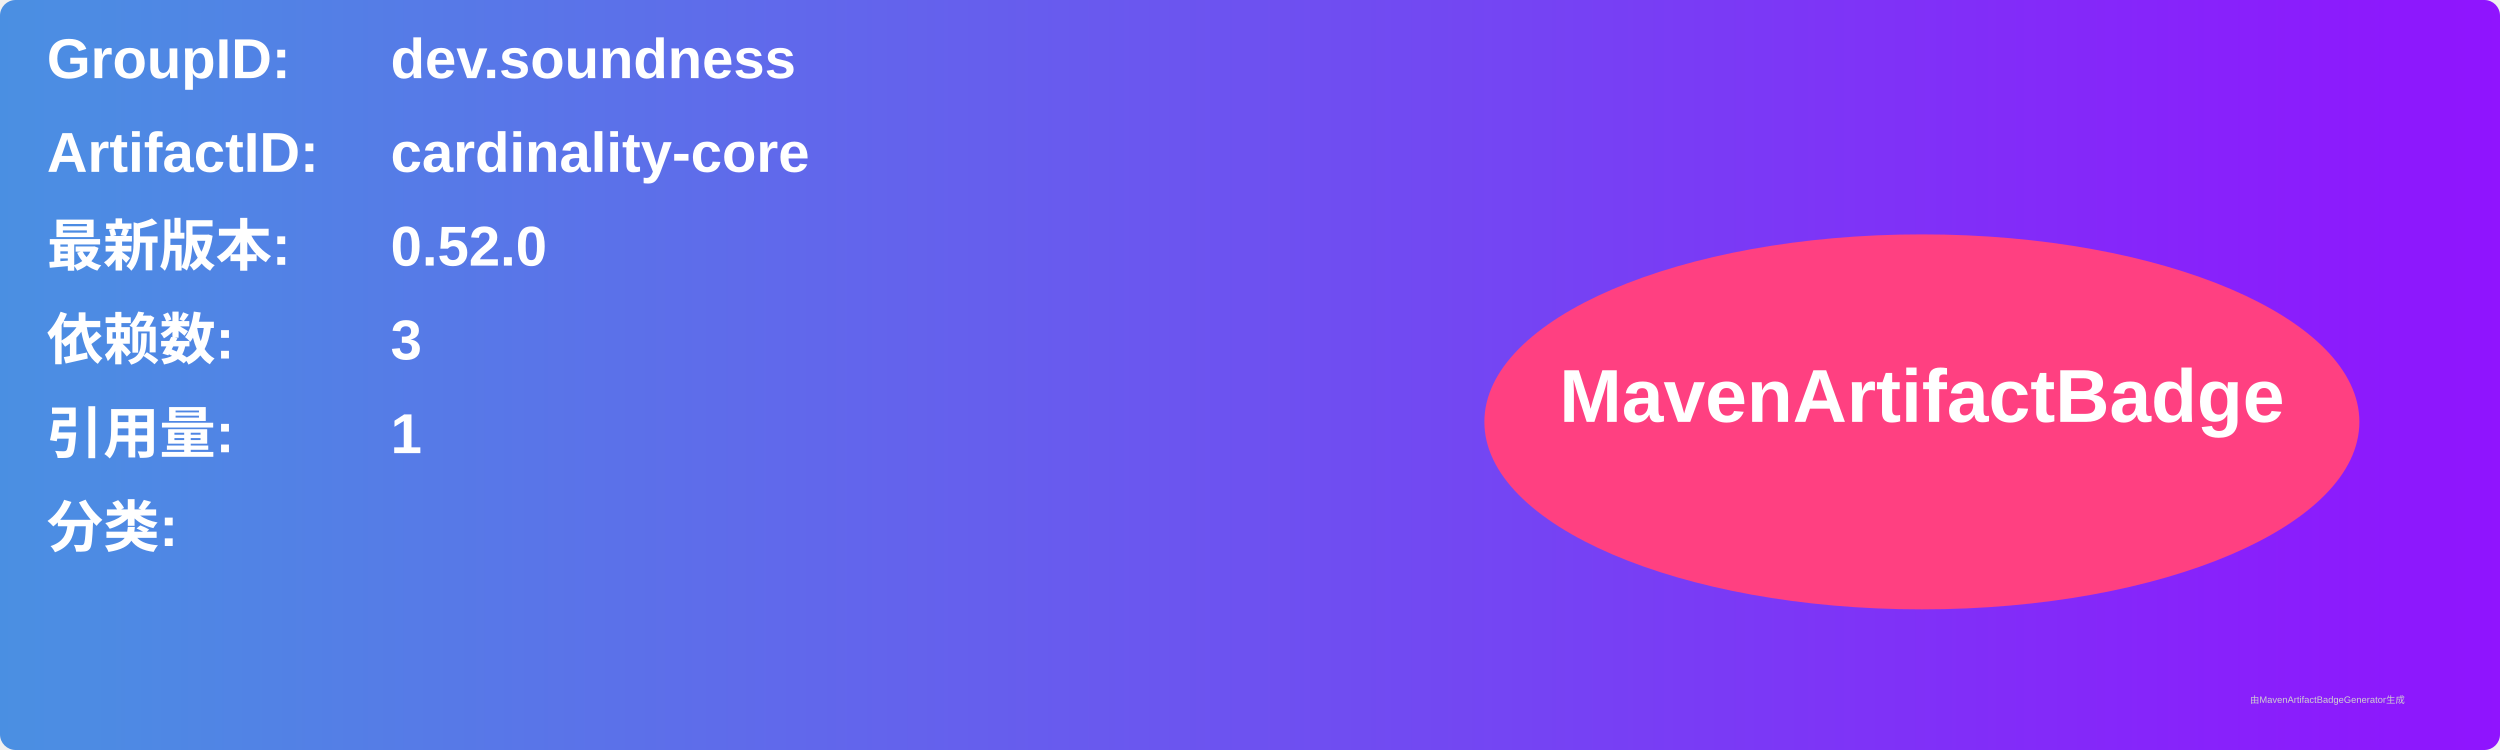
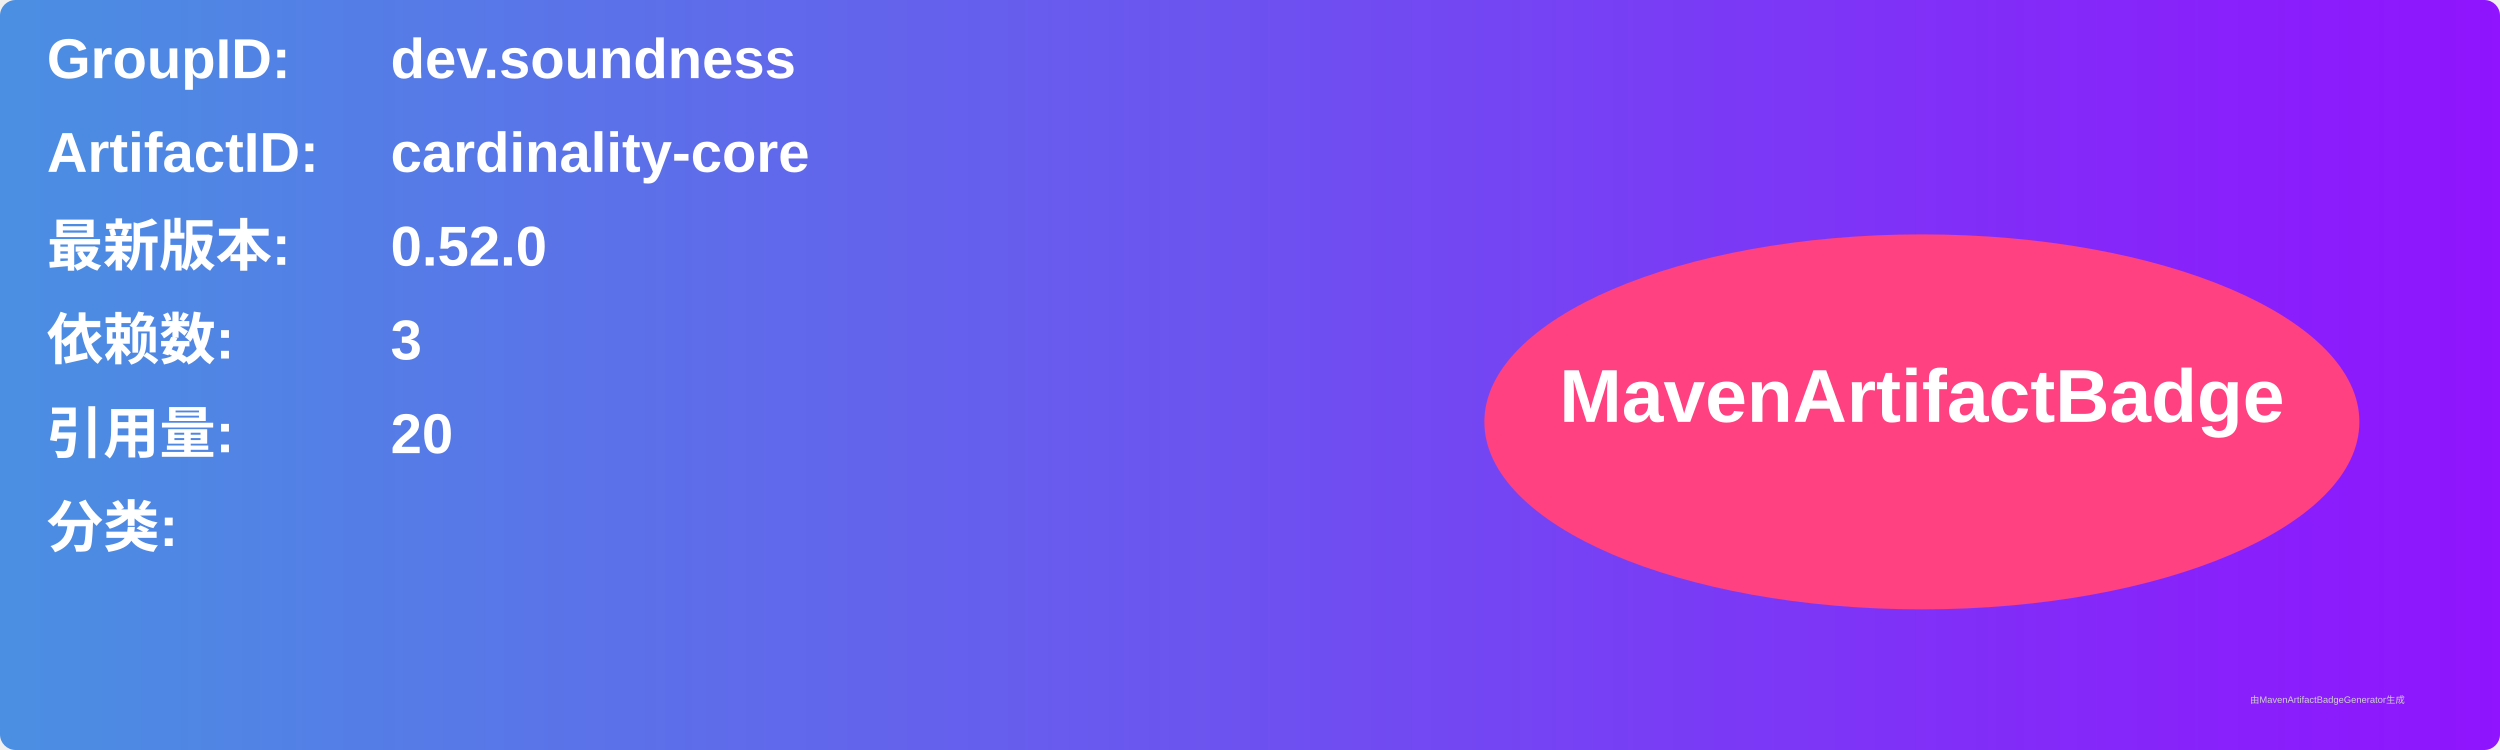
<svg xmlns="http://www.w3.org/2000/svg" width="800" height="240" viewBox="0 0 800 240">
  <linearGradient id="grad" x1="0%" y1="0%" x2="100%" y2="0%">
    <stop offset="0%" stop-color="#4a90e2" />
    <stop offset="100%" stop-color="#9013fe" />
  </linearGradient>
  <rect width="100%" height="100%" rx="5" ry="5" fill="url(#grad)" />
  <g transform="translate(15, 15)">
    <text x="0" y="10" font-family="Arial" font-size="18" fill="white" font-weight="bold" width="260">GroupID:</text>
    <text x="110" y="10" font-family="Arial" font-size="18" fill="white" font-weight="bold" width="460">dev.soundness</text>
    <text x="0" y="40" font-family="Arial" font-size="18" fill="white" font-weight="bold" width="260">ArtifactID:</text>
    <text x="110" y="40" font-family="Arial" font-size="18" fill="white" font-weight="bold" width="460">cardinality-core</text>
    <text x="0" y="70" font-family="Arial" font-size="18" fill="white" font-weight="bold">最新版本:</text>
    <text x="110" y="70" font-family="Arial" font-size="18" fill="white" font-weight="bold">
      <tspan font-weight="bold">0.52.0</tspan>
    </text>
    <text x="0" y="100" font-family="Arial" font-size="18" fill="white" font-weight="bold">依赖数: </text>
    <text x="110" y="100" font-family="Arial" font-size="18" fill="white">
      <tspan font-weight="bold">3</tspan>
    </text>
    <text x="0" y="130" font-family="Arial" font-size="18" fill="white" font-weight="bold">引用量: </text>
    <text x="110" y="130" font-family="Arial" font-size="18" fill="white">
-       <tspan font-weight="bold">1</tspan>
+       <tspan font-weight="bold">20</tspan>
    </text>
    <text x="0" y="160" font-family="Arial" font-size="18" fill="white" font-weight="bold">分类:</text>
    <text x="10" y="190" font-family="Arial" font-size="10" fill="white">
      <tspan font-weight="bold" />
    </text>
    <ellipse cx="600" cy="120" rx="140" ry="60" fill="#ff4081" />
    <text x="600" y="120" text-anchor="middle" font-family="Arial" font-size="24" fill="white" font-weight="bold">MavenArtifactBadge</text>
  </g>
  <text x="720" y="225" font-family="Arial" font-size="3" fill="#d0d0d0">由MavenArtifactBadgeGenerator生成</text>
</svg>
